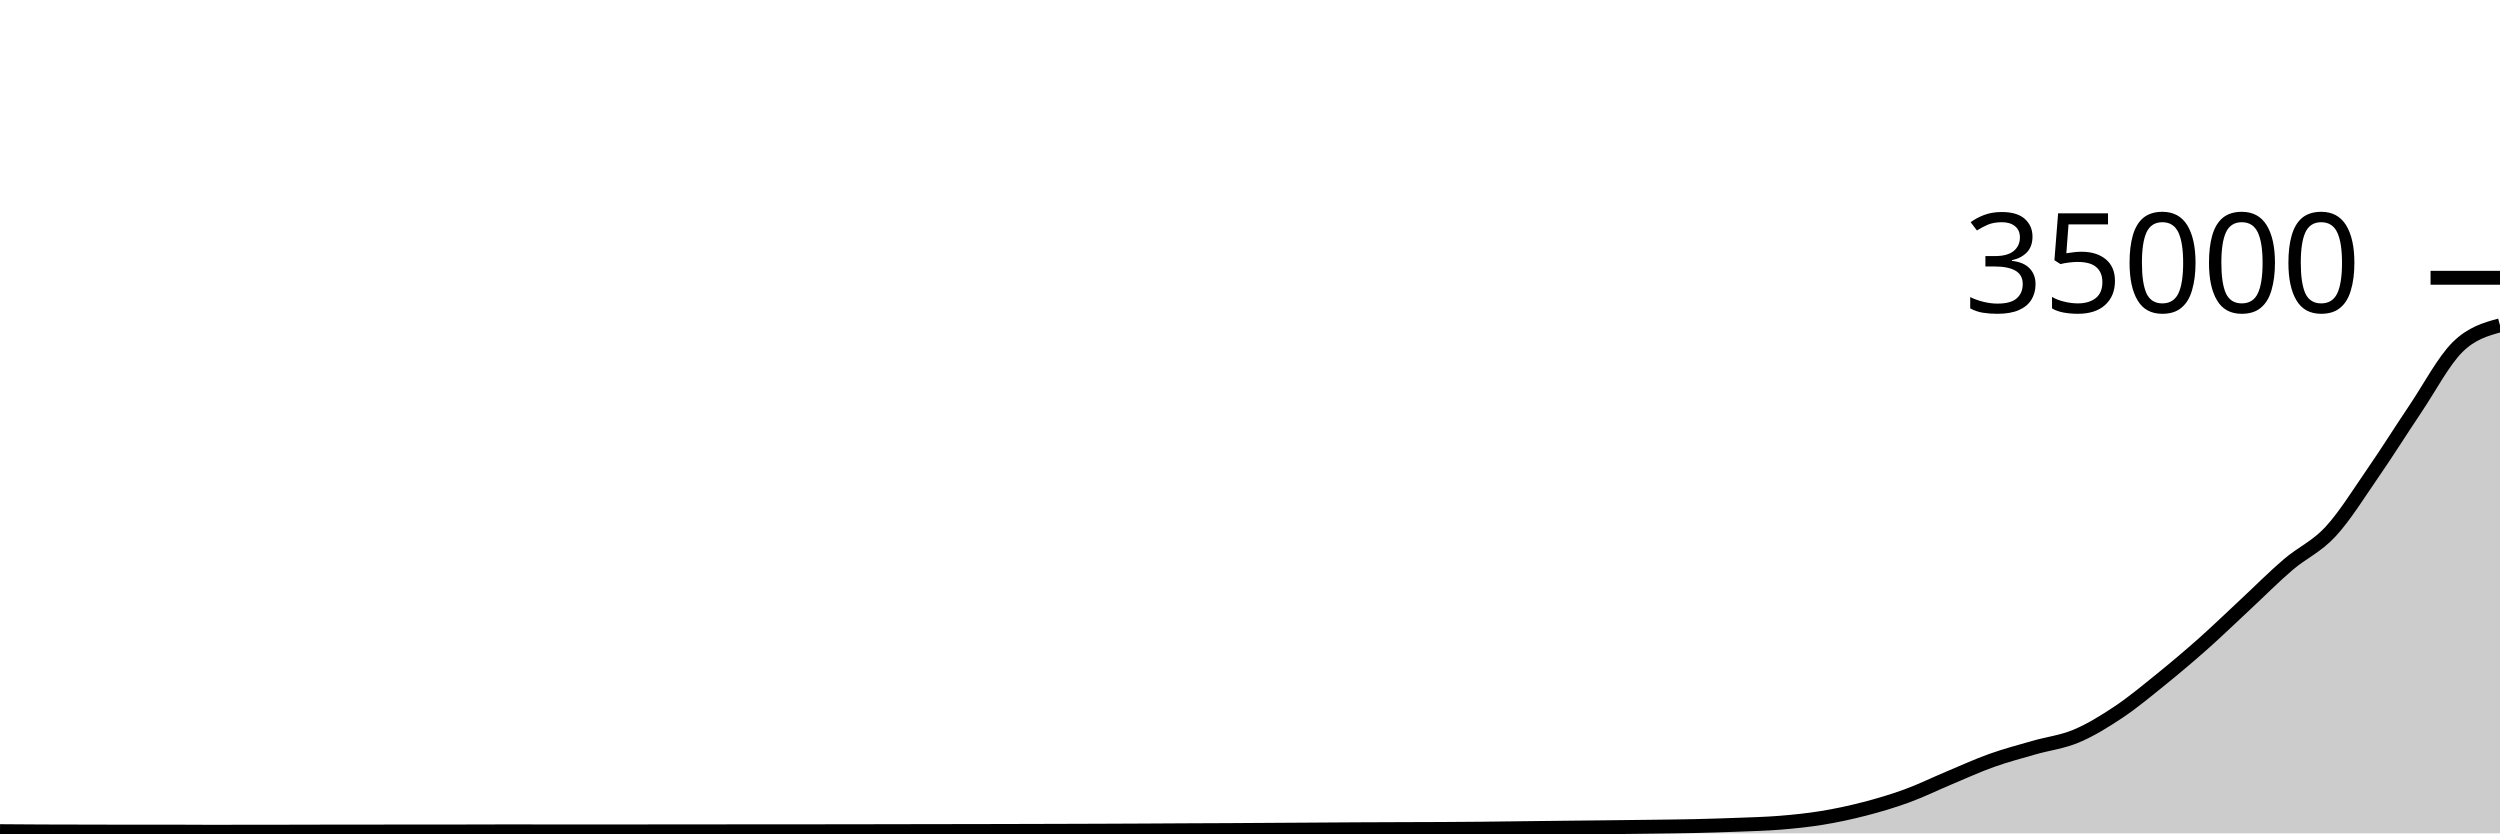
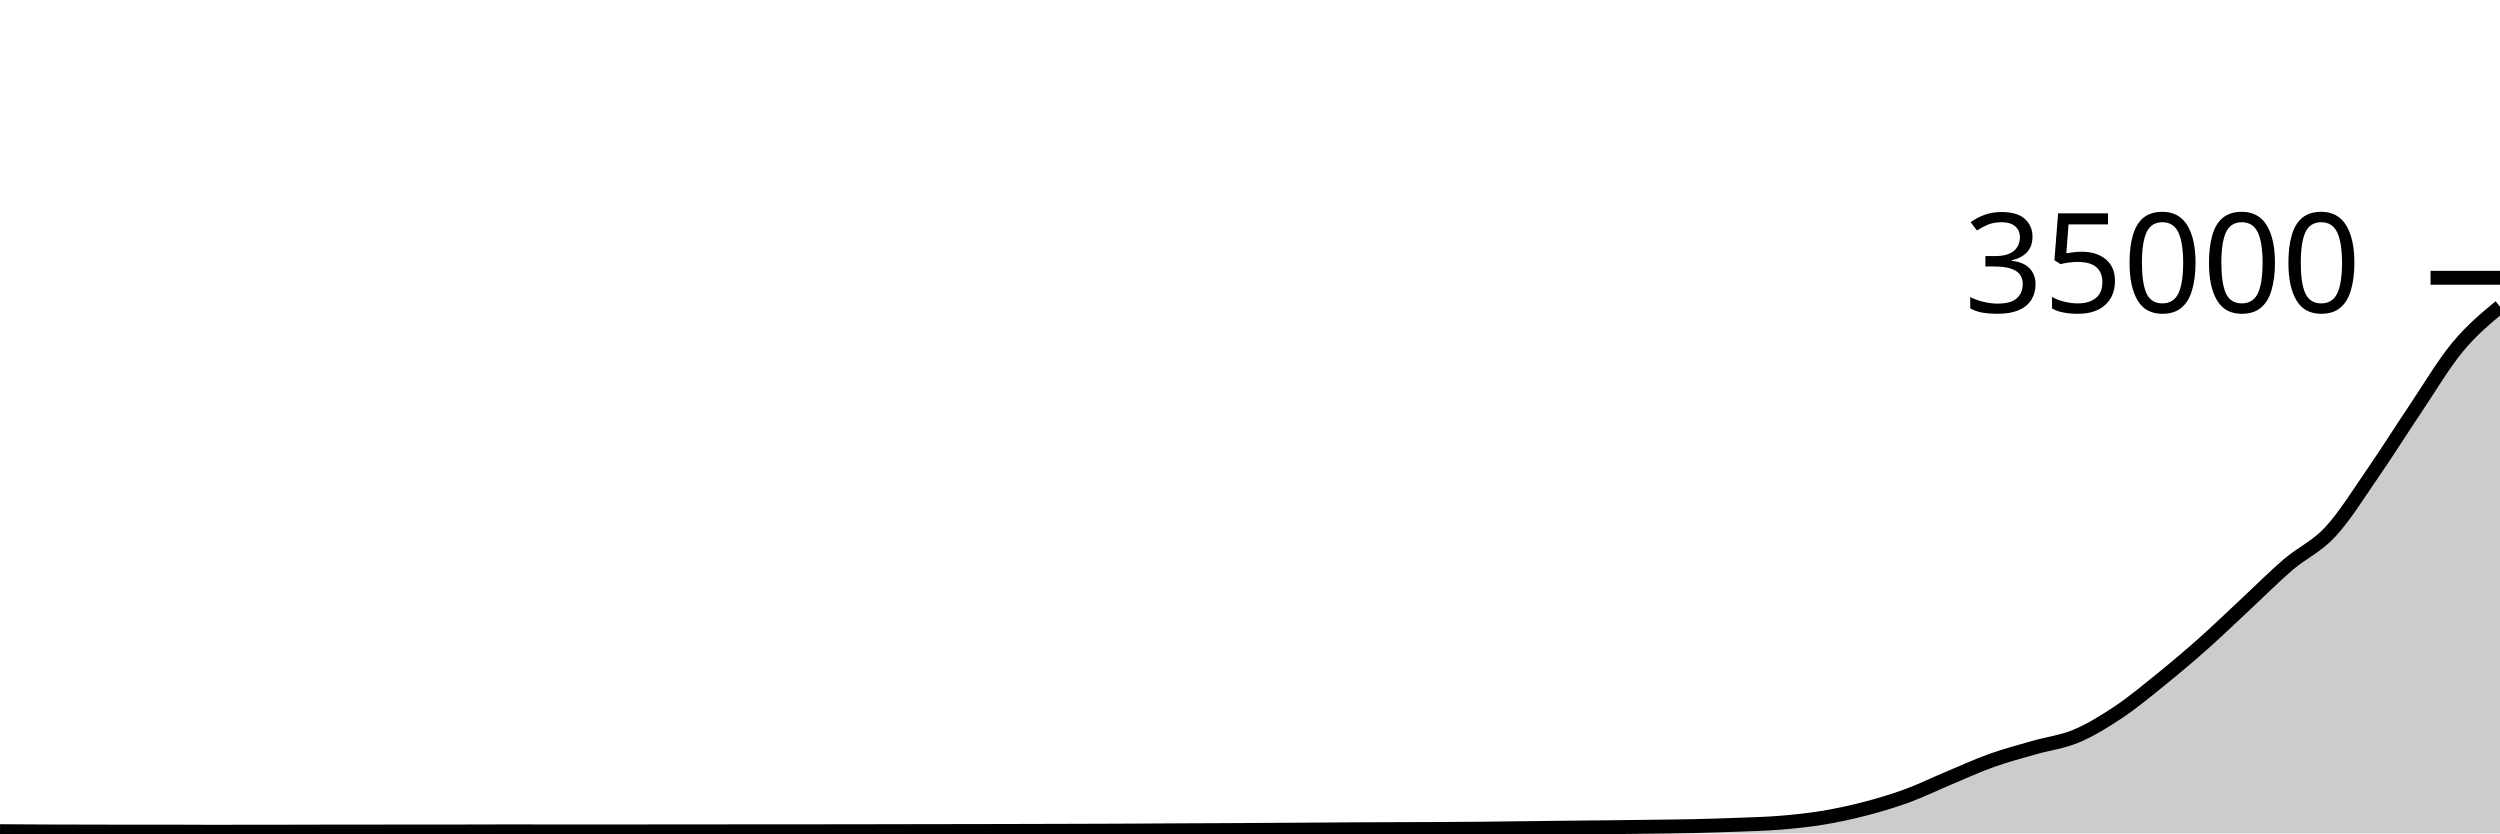
<svg xmlns="http://www.w3.org/2000/svg" viewBox="0 0 180 60">
  <g transform="translate(0,20)">
-     <path class="area" fill="rgba(0, 0, 0, 0.2)" d="M0,39.843C1.017,39.851,2.034,39.858,3.051,39.863C4.068,39.867,5.085,39.867,6.102,39.87C7.119,39.872,8.136,39.877,9.153,39.877C10.169,39.877,11.186,39.874,12.203,39.874C13.22,39.874,14.237,39.886,15.254,39.886C16.271,39.886,17.288,39.881,18.305,39.88C19.322,39.879,20.339,39.879,21.356,39.878C22.373,39.876,23.39,39.87,24.407,39.87C25.424,39.869,26.441,39.869,27.458,39.869C28.475,39.868,29.492,39.866,30.508,39.865C31.525,39.864,32.542,39.865,33.559,39.864C34.576,39.863,35.593,39.857,36.61,39.857C37.627,39.857,38.644,39.859,39.661,39.861C40.678,39.862,41.695,39.864,42.712,39.864C43.729,39.864,44.746,39.862,45.763,39.861C46.78,39.859,47.797,39.855,48.814,39.855C49.831,39.855,50.847,39.855,51.864,39.855C52.881,39.855,53.898,39.851,54.915,39.851C55.932,39.851,56.949,39.851,57.966,39.851C58.983,39.851,60,39.849,61.017,39.848C62.034,39.847,63.051,39.845,64.068,39.843C65.085,39.842,66.102,39.838,67.119,39.837C68.136,39.835,69.153,39.835,70.169,39.833C71.186,39.831,72.203,39.829,73.22,39.826C74.237,39.824,75.254,39.821,76.271,39.818C77.288,39.815,78.305,39.812,79.322,39.808C80.339,39.804,81.356,39.8,82.373,39.795C83.39,39.79,84.407,39.783,85.424,39.778C86.441,39.773,87.458,39.77,88.475,39.765C89.492,39.759,90.508,39.753,91.525,39.746C92.542,39.74,93.559,39.733,94.576,39.727C95.593,39.72,96.61,39.713,97.627,39.707C98.644,39.702,99.661,39.699,100.678,39.695C101.695,39.691,102.712,39.69,103.729,39.685C104.746,39.679,105.763,39.673,106.78,39.663C107.797,39.653,108.814,39.638,109.831,39.626C110.847,39.614,111.864,39.602,112.881,39.591C113.898,39.58,114.915,39.57,115.932,39.559C116.949,39.548,117.966,39.537,118.983,39.523C120,39.51,121.017,39.5,122.034,39.477C123.051,39.453,124.068,39.422,125.085,39.383C126.102,39.343,127.119,39.321,128.136,39.239C129.153,39.156,130.169,39.054,131.186,38.888C132.203,38.722,133.22,38.505,134.237,38.241C135.254,37.978,136.271,37.679,137.288,37.307C138.305,36.936,139.322,36.436,140.339,36.01C141.356,35.585,142.373,35.118,143.39,34.754C144.407,34.391,145.424,34.124,146.441,33.831C147.458,33.538,148.475,33.424,149.492,32.997C150.508,32.569,151.525,31.945,152.542,31.265C153.559,30.585,154.576,29.739,155.593,28.917C156.61,28.094,157.627,27.236,158.644,26.333C159.661,25.429,160.678,24.442,161.695,23.496C162.712,22.55,163.729,21.523,164.746,20.654C165.763,19.784,166.78,19.376,167.797,18.278C168.814,17.179,169.831,15.533,170.847,14.062C171.864,12.591,172.881,10.964,173.898,9.451C174.915,7.939,175.932,5.992,176.949,4.987C177.966,3.982,178.983,3.702,180,3.422L180,40C178.983,40,177.966,40,176.949,40C175.932,40,174.915,40,173.898,40C172.881,40,171.864,40,170.847,40C169.831,40,168.814,40,167.797,40C166.78,40,165.763,40,164.746,40C163.729,40,162.712,40,161.695,40C160.678,40,159.661,40,158.644,40C157.627,40,156.61,40,155.593,40C154.576,40,153.559,40,152.542,40C151.525,40,150.508,40,149.492,40C148.475,40,147.458,40,146.441,40C145.424,40,144.407,40,143.39,40C142.373,40,141.356,40,140.339,40C139.322,40,138.305,40,137.288,40C136.271,40,135.254,40,134.237,40C133.22,40,132.203,40,131.186,40C130.169,40,129.153,40,128.136,40C127.119,40,126.102,40,125.085,40C124.068,40,123.051,40,122.034,40C121.017,40,120,40,118.983,40C117.966,40,116.949,40,115.932,40C114.915,40,113.898,40,112.881,40C111.864,40,110.847,40,109.831,40C108.814,40,107.797,40,106.78,40C105.763,40,104.746,40,103.729,40C102.712,40,101.695,40,100.678,40C99.661,40,98.644,40,97.627,40C96.61,40,95.593,40,94.576,40C93.559,40,92.542,40,91.525,40C90.508,40,89.492,40,88.475,40C87.458,40,86.441,40,85.424,40C84.407,40,83.39,40,82.373,40C81.356,40,80.339,40,79.322,40C78.305,40,77.288,40,76.271,40C75.254,40,74.237,40,73.22,40C72.203,40,71.186,40,70.169,40C69.153,40,68.136,40,67.119,40C66.102,40,65.085,40,64.068,40C63.051,40,62.034,40,61.017,40C60,40,58.983,40,57.966,40C56.949,40,55.932,40,54.915,40C53.898,40,52.881,40,51.864,40C50.847,40,49.831,40,48.814,40C47.797,40,46.78,40,45.763,40C44.746,40,43.729,40,42.712,40C41.695,40,40.678,40,39.661,40C38.644,40,37.627,40,36.61,40C35.593,40,34.576,40,33.559,40C32.542,40,31.525,40,30.508,40C29.492,40,28.475,40,27.458,40C26.441,40,25.424,40,24.407,40C23.39,40,22.373,40,21.356,40C20.339,40,19.322,40,18.305,40C17.288,40,16.271,40,15.254,40C14.237,40,13.22,40,12.203,40C11.186,40,10.169,40,9.153,40C8.136,40,7.119,40,6.102,40C5.085,40,4.068,40,3.051,40C2.034,40,1.017,40,0,40Z" />
-     <path class="line" stroke="black" fill="none" d="M0,39.843C1.017,39.851,2.034,39.858,3.051,39.863C4.068,39.867,5.085,39.867,6.102,39.87C7.119,39.872,8.136,39.877,9.153,39.877C10.169,39.877,11.186,39.874,12.203,39.874C13.22,39.874,14.237,39.886,15.254,39.886C16.271,39.886,17.288,39.881,18.305,39.88C19.322,39.879,20.339,39.879,21.356,39.878C22.373,39.876,23.39,39.87,24.407,39.87C25.424,39.869,26.441,39.869,27.458,39.869C28.475,39.868,29.492,39.866,30.508,39.865C31.525,39.864,32.542,39.865,33.559,39.864C34.576,39.863,35.593,39.857,36.61,39.857C37.627,39.857,38.644,39.859,39.661,39.861C40.678,39.862,41.695,39.864,42.712,39.864C43.729,39.864,44.746,39.862,45.763,39.861C46.78,39.859,47.797,39.855,48.814,39.855C49.831,39.855,50.847,39.855,51.864,39.855C52.881,39.855,53.898,39.851,54.915,39.851C55.932,39.851,56.949,39.851,57.966,39.851C58.983,39.851,60,39.849,61.017,39.848C62.034,39.847,63.051,39.845,64.068,39.843C65.085,39.842,66.102,39.838,67.119,39.837C68.136,39.835,69.153,39.835,70.169,39.833C71.186,39.831,72.203,39.829,73.22,39.826C74.237,39.824,75.254,39.821,76.271,39.818C77.288,39.815,78.305,39.812,79.322,39.808C80.339,39.804,81.356,39.8,82.373,39.795C83.39,39.79,84.407,39.783,85.424,39.778C86.441,39.773,87.458,39.77,88.475,39.765C89.492,39.759,90.508,39.753,91.525,39.746C92.542,39.74,93.559,39.733,94.576,39.727C95.593,39.72,96.61,39.713,97.627,39.707C98.644,39.702,99.661,39.699,100.678,39.695C101.695,39.691,102.712,39.69,103.729,39.685C104.746,39.679,105.763,39.673,106.78,39.663C107.797,39.653,108.814,39.638,109.831,39.626C110.847,39.614,111.864,39.602,112.881,39.591C113.898,39.58,114.915,39.57,115.932,39.559C116.949,39.548,117.966,39.537,118.983,39.523C120,39.51,121.017,39.5,122.034,39.477C123.051,39.453,124.068,39.422,125.085,39.383C126.102,39.343,127.119,39.321,128.136,39.239C129.153,39.156,130.169,39.054,131.186,38.888C132.203,38.722,133.22,38.505,134.237,38.241C135.254,37.978,136.271,37.679,137.288,37.307C138.305,36.936,139.322,36.436,140.339,36.01C141.356,35.585,142.373,35.118,143.39,34.754C144.407,34.391,145.424,34.124,146.441,33.831C147.458,33.538,148.475,33.424,149.492,32.997C150.508,32.569,151.525,31.945,152.542,31.265C153.559,30.585,154.576,29.739,155.593,28.917C156.61,28.094,157.627,27.236,158.644,26.333C159.661,25.429,160.678,24.442,161.695,23.496C162.712,22.55,163.729,21.523,164.746,20.654C165.763,19.784,166.78,19.376,167.797,18.278C168.814,17.179,169.831,15.533,170.847,14.062C171.864,12.591,172.881,10.964,173.898,9.451C174.915,7.939,175.932,5.992,176.949,4.987C177.966,3.982,178.983,3.702,180,3.422" />
+     <path class="area" fill="rgba(0, 0, 0, 0.2)" d="M0,39.843C1.017,39.851,2.034,39.858,3.051,39.863C4.068,39.867,5.085,39.867,6.102,39.87C7.119,39.872,8.136,39.877,9.153,39.877C10.169,39.877,11.186,39.874,12.203,39.874C13.22,39.874,14.237,39.886,15.254,39.886C16.271,39.886,17.288,39.881,18.305,39.88C19.322,39.879,20.339,39.879,21.356,39.878C22.373,39.876,23.39,39.87,24.407,39.87C25.424,39.869,26.441,39.869,27.458,39.869C28.475,39.868,29.492,39.866,30.508,39.865C31.525,39.864,32.542,39.865,33.559,39.864C34.576,39.863,35.593,39.857,36.61,39.857C37.627,39.857,38.644,39.859,39.661,39.861C40.678,39.862,41.695,39.864,42.712,39.864C43.729,39.864,44.746,39.862,45.763,39.861C46.78,39.859,47.797,39.855,48.814,39.855C49.831,39.855,50.847,39.855,51.864,39.855C52.881,39.855,53.898,39.851,54.915,39.851C55.932,39.851,56.949,39.851,57.966,39.851C58.983,39.851,60,39.849,61.017,39.848C62.034,39.847,63.051,39.845,64.068,39.843C65.085,39.842,66.102,39.838,67.119,39.837C68.136,39.835,69.153,39.835,70.169,39.833C71.186,39.831,72.203,39.829,73.22,39.826C74.237,39.824,75.254,39.821,76.271,39.818C77.288,39.815,78.305,39.812,79.322,39.808C80.339,39.804,81.356,39.8,82.373,39.795C83.39,39.79,84.407,39.783,85.424,39.778C86.441,39.773,87.458,39.77,88.475,39.765C89.492,39.759,90.508,39.753,91.525,39.746C92.542,39.74,93.559,39.733,94.576,39.727C95.593,39.72,96.61,39.713,97.627,39.707C98.644,39.702,99.661,39.699,100.678,39.695C101.695,39.691,102.712,39.69,103.729,39.685C104.746,39.679,105.763,39.673,106.78,39.663C107.797,39.653,108.814,39.638,109.831,39.626C110.847,39.614,111.864,39.602,112.881,39.591C113.898,39.58,114.915,39.57,115.932,39.559C116.949,39.548,117.966,39.537,118.983,39.523C120,39.51,121.017,39.5,122.034,39.477C123.051,39.453,124.068,39.422,125.085,39.383C126.102,39.343,127.119,39.321,128.136,39.239C129.153,39.156,130.169,39.054,131.186,38.888C132.203,38.722,133.22,38.505,134.237,38.241C135.254,37.978,136.271,37.679,137.288,37.307C138.305,36.936,139.322,36.436,140.339,36.01C141.356,35.585,142.373,35.118,143.39,34.754C144.407,34.391,145.424,34.124,146.441,33.831C147.458,33.538,148.475,33.424,149.492,32.997C150.508,32.569,151.525,31.945,152.542,31.265C153.559,30.585,154.576,29.739,155.593,28.917C156.61,28.094,157.627,27.236,158.644,26.333C159.661,25.429,160.678,24.442,161.695,23.496C162.712,22.55,163.729,21.523,164.746,20.654C165.763,19.784,166.78,19.376,167.797,18.278C168.814,17.179,169.831,15.533,170.847,14.062C171.864,12.591,172.881,10.964,173.898,9.451C174.915,7.939,175.932,6.217,176.949,4.987C177.966,3.758,178.983,2.917,180,2.077L180,40C178.983,40,177.966,40,176.949,40C175.932,40,174.915,40,173.898,40C172.881,40,171.864,40,170.847,40C169.831,40,168.814,40,167.797,40C166.78,40,165.763,40,164.746,40C163.729,40,162.712,40,161.695,40C160.678,40,159.661,40,158.644,40C157.627,40,156.61,40,155.593,40C154.576,40,153.559,40,152.542,40C151.525,40,150.508,40,149.492,40C148.475,40,147.458,40,146.441,40C145.424,40,144.407,40,143.39,40C142.373,40,141.356,40,140.339,40C139.322,40,138.305,40,137.288,40C136.271,40,135.254,40,134.237,40C133.22,40,132.203,40,131.186,40C130.169,40,129.153,40,128.136,40C127.119,40,126.102,40,125.085,40C124.068,40,123.051,40,122.034,40C121.017,40,120,40,118.983,40C117.966,40,116.949,40,115.932,40C114.915,40,113.898,40,112.881,40C111.864,40,110.847,40,109.831,40C108.814,40,107.797,40,106.78,40C105.763,40,104.746,40,103.729,40C102.712,40,101.695,40,100.678,40C99.661,40,98.644,40,97.627,40C96.61,40,95.593,40,94.576,40C93.559,40,92.542,40,91.525,40C90.508,40,89.492,40,88.475,40C87.458,40,86.441,40,85.424,40C84.407,40,83.39,40,82.373,40C81.356,40,80.339,40,79.322,40C78.305,40,77.288,40,76.271,40C75.254,40,74.237,40,73.22,40C72.203,40,71.186,40,70.169,40C69.153,40,68.136,40,67.119,40C66.102,40,65.085,40,64.068,40C63.051,40,62.034,40,61.017,40C60,40,58.983,40,57.966,40C56.949,40,55.932,40,54.915,40C53.898,40,52.881,40,51.864,40C50.847,40,49.831,40,48.814,40C47.797,40,46.78,40,45.763,40C44.746,40,43.729,40,42.712,40C41.695,40,40.678,40,39.661,40C38.644,40,37.627,40,36.61,40C35.593,40,34.576,40,33.559,40C32.542,40,31.525,40,30.508,40C29.492,40,28.475,40,27.458,40C26.441,40,25.424,40,24.407,40C23.39,40,22.373,40,21.356,40C20.339,40,19.322,40,18.305,40C17.288,40,16.271,40,15.254,40C14.237,40,13.22,40,12.203,40C11.186,40,10.169,40,9.153,40C8.136,40,7.119,40,6.102,40C5.085,40,4.068,40,3.051,40C2.034,40,1.017,40,0,40Z" />
+     <path class="line" stroke="black" fill="none" d="M0,39.843C1.017,39.851,2.034,39.858,3.051,39.863C4.068,39.867,5.085,39.867,6.102,39.87C7.119,39.872,8.136,39.877,9.153,39.877C10.169,39.877,11.186,39.874,12.203,39.874C13.22,39.874,14.237,39.886,15.254,39.886C16.271,39.886,17.288,39.881,18.305,39.88C19.322,39.879,20.339,39.879,21.356,39.878C22.373,39.876,23.39,39.87,24.407,39.87C25.424,39.869,26.441,39.869,27.458,39.869C28.475,39.868,29.492,39.866,30.508,39.865C31.525,39.864,32.542,39.865,33.559,39.864C34.576,39.863,35.593,39.857,36.61,39.857C37.627,39.857,38.644,39.859,39.661,39.861C40.678,39.862,41.695,39.864,42.712,39.864C43.729,39.864,44.746,39.862,45.763,39.861C46.78,39.859,47.797,39.855,48.814,39.855C49.831,39.855,50.847,39.855,51.864,39.855C52.881,39.855,53.898,39.851,54.915,39.851C55.932,39.851,56.949,39.851,57.966,39.851C58.983,39.851,60,39.849,61.017,39.848C62.034,39.847,63.051,39.845,64.068,39.843C65.085,39.842,66.102,39.838,67.119,39.837C68.136,39.835,69.153,39.835,70.169,39.833C71.186,39.831,72.203,39.829,73.22,39.826C74.237,39.824,75.254,39.821,76.271,39.818C77.288,39.815,78.305,39.812,79.322,39.808C80.339,39.804,81.356,39.8,82.373,39.795C83.39,39.79,84.407,39.783,85.424,39.778C86.441,39.773,87.458,39.77,88.475,39.765C89.492,39.759,90.508,39.753,91.525,39.746C92.542,39.74,93.559,39.733,94.576,39.727C95.593,39.72,96.61,39.713,97.627,39.707C98.644,39.702,99.661,39.699,100.678,39.695C101.695,39.691,102.712,39.69,103.729,39.685C104.746,39.679,105.763,39.673,106.78,39.663C107.797,39.653,108.814,39.638,109.831,39.626C110.847,39.614,111.864,39.602,112.881,39.591C113.898,39.58,114.915,39.57,115.932,39.559C116.949,39.548,117.966,39.537,118.983,39.523C120,39.51,121.017,39.5,122.034,39.477C123.051,39.453,124.068,39.422,125.085,39.383C126.102,39.343,127.119,39.321,128.136,39.239C129.153,39.156,130.169,39.054,131.186,38.888C132.203,38.722,133.22,38.505,134.237,38.241C135.254,37.978,136.271,37.679,137.288,37.307C138.305,36.936,139.322,36.436,140.339,36.01C141.356,35.585,142.373,35.118,143.39,34.754C144.407,34.391,145.424,34.124,146.441,33.831C147.458,33.538,148.475,33.424,149.492,32.997C150.508,32.569,151.525,31.945,152.542,31.265C153.559,30.585,154.576,29.739,155.593,28.917C156.61,28.094,157.627,27.236,158.644,26.333C159.661,25.429,160.678,24.442,161.695,23.496C162.712,22.55,163.729,21.523,164.746,20.654C165.763,19.784,166.78,19.376,167.797,18.278C168.814,17.179,169.831,15.533,170.847,14.062C171.864,12.591,172.881,10.964,173.898,9.451C174.915,7.939,175.932,6.217,176.949,4.987C177.966,3.758,178.983,2.917,180,2.077" />
    <path class="axis-ceiling" stroke-width="1" stroke="black" fill="none" d="M175,0L180,0" />
    <text class="axis-ceiling-label" font-family="sans-serif" text-anchor="end" font-size="10px" x="170" y="2.5">35000</text>
  </g>
</svg>
